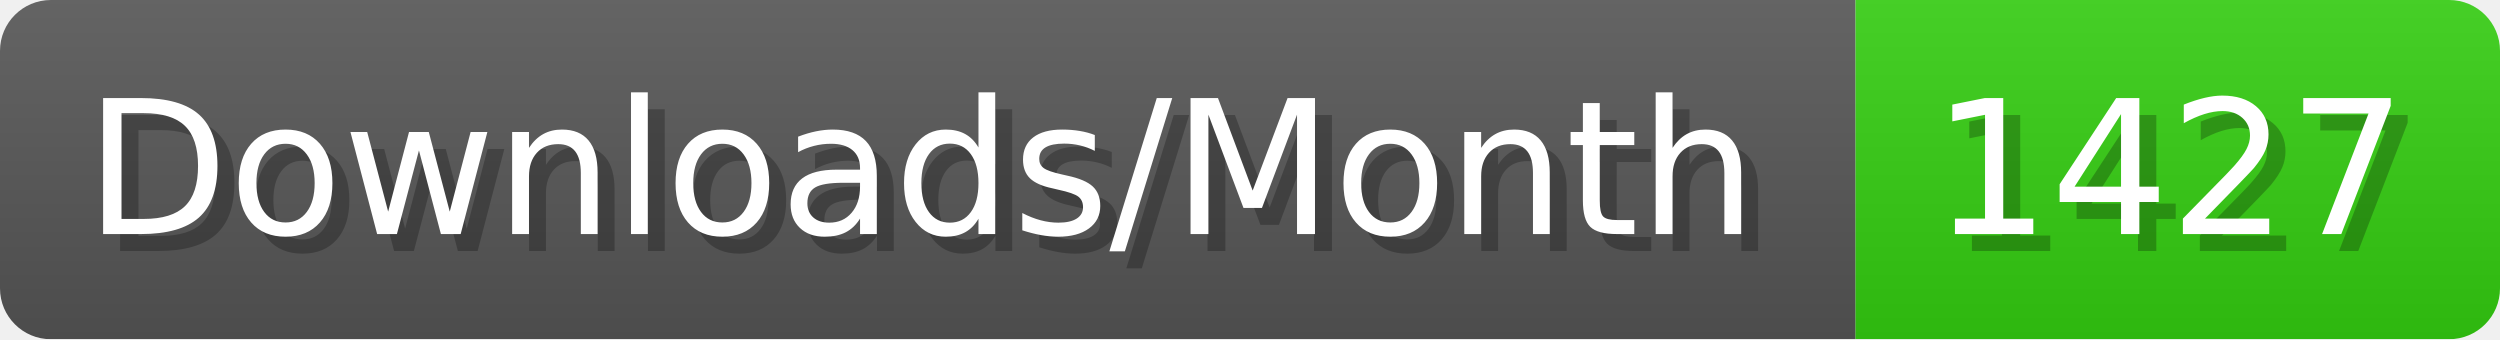
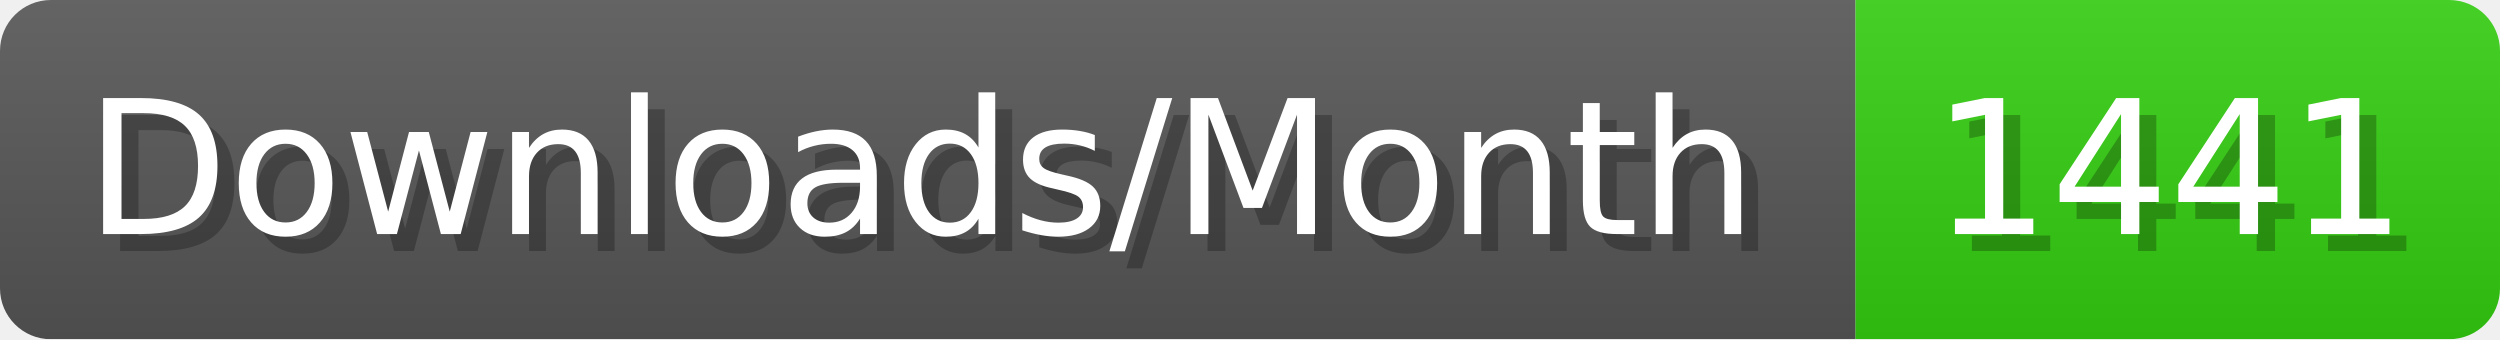
- <svg xmlns="http://www.w3.org/2000/svg" width="147.4" height="20" viewBox="0 0 1474 200" role="img" aria-label="Downloads/Month: 1427">
+ <svg xmlns="http://www.w3.org/2000/svg" width="147.4" height="20" viewBox="0 0 1474 200" role="img" aria-label="Downloads/Month: 1441">
  <linearGradient id="YlXUI" x2="0" y2="100%">
    <stop offset="0" stop-opacity=".1" stop-color="#EEE" />
    <stop offset="1" stop-opacity=".1" />
  </linearGradient>
  <mask id="JHhop">
    <rect width="1474" height="200" rx="30" fill="#FFF" />
  </mask>
  <g mask="url(#JHhop)">
    <rect width="1094" height="200" fill="#555" />
    <rect width="380" height="200" fill="#3C1" x="1094" />
    <rect width="1474" height="200" fill="url(#YlXUI)" />
  </g>
  <g aria-hidden="true" fill="#fff" text-anchor="start" font-family="Verdana,DejaVu Sans,sans-serif" font-size="110">
    <text x="60" y="148" textLength="994" fill="#000" opacity="0.25">Downloads/Month</text>
    <text x="50" y="138" textLength="994">Downloads/Month</text>
-     <text x="1149" y="148" textLength="280" fill="#000" opacity="0.25">1427</text>
-     <text x="1139" y="138" textLength="280">1427</text>
+     <text x="1149" y="148" textLength="280" fill="#000" opacity="0.25">1441</text>
+     <text x="1139" y="138" textLength="280">1441</text>
  </g>
</svg>
